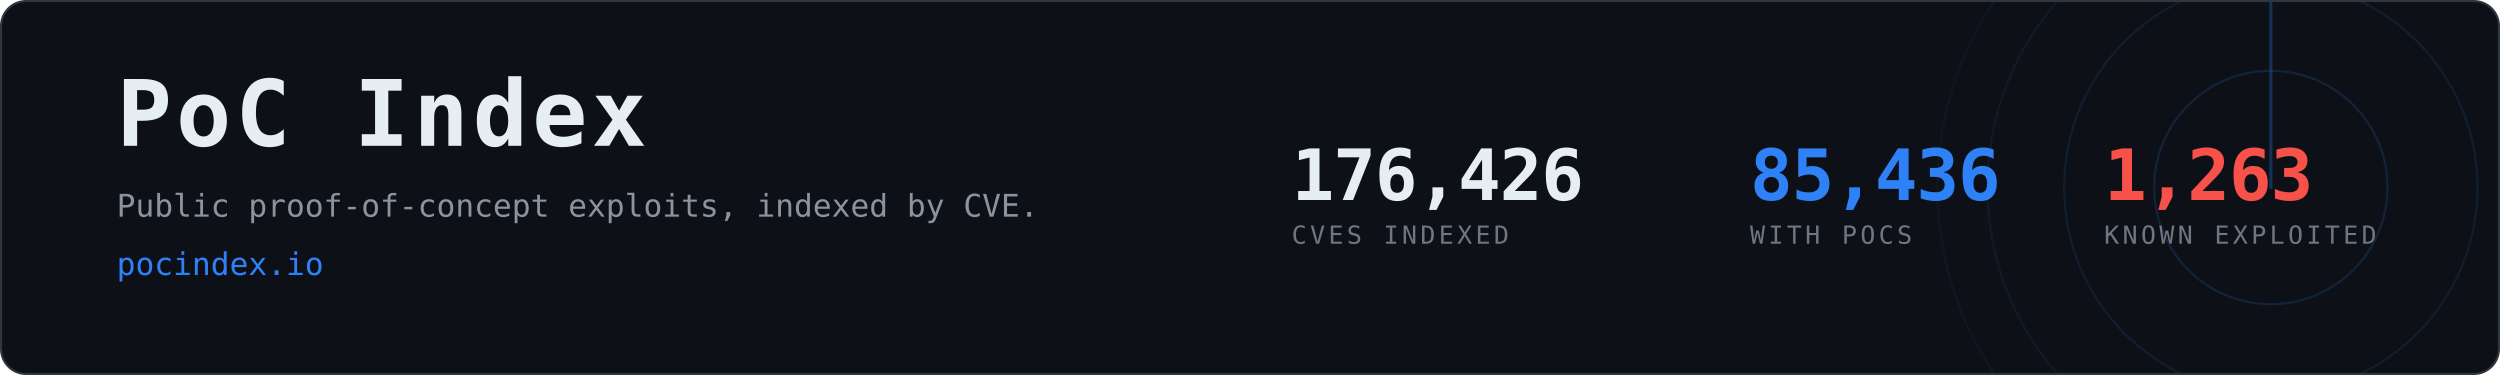
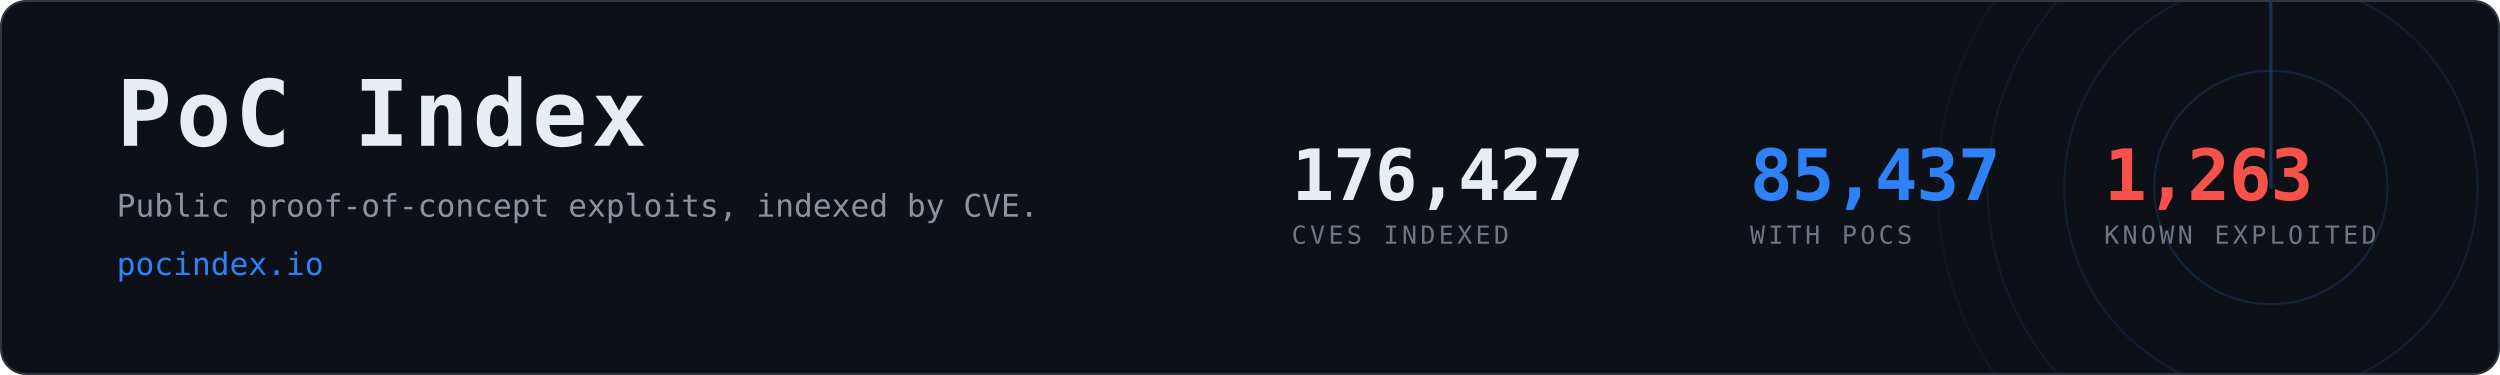
- <svg xmlns="http://www.w3.org/2000/svg" width="1200" height="180" viewBox="0 0 1200 180" role="img" aria-label="PoC Index, 85,436 CVEs with public proof-of-concept exploits">
+ <svg xmlns="http://www.w3.org/2000/svg" width="1200" height="180" viewBox="0 0 1200 180" role="img" aria-label="PoC Index, 85,437 CVEs with public proof-of-concept exploits">
  <clipPath id="card">
    <rect x="1" y="1" width="1198" height="178" rx="12" />
  </clipPath>
  <rect x="0.5" y="0.5" width="1199" height="179" rx="12" fill="#0d1117" stroke="#30363d" />
  <g clip-path="url(#card)" opacity="0.6">
    <g>
      <circle cx="1090" cy="90" r="56.0" fill="none" stroke="#2f81f7" stroke-width="1" opacity="0.270" />
      <circle cx="1090" cy="90" r="99.2" fill="none" stroke="#2f81f7" stroke-width="1" opacity="0.195" />
      <circle cx="1090" cy="90" r="136.0" fill="none" stroke="#2f81f7" stroke-width="1" opacity="0.135" />
      <circle cx="1090" cy="90" r="160.0" fill="none" stroke="#2f81f7" stroke-width="1" opacity="0.090" />
      <line x1="1090" y1="90" x2="1090" y2="-70.0" stroke="#2f81f7" stroke-width="1.5" stroke-linecap="round" opacity="0.480">
        <animateTransform attributeName="transform" type="rotate" from="0 1090 90" to="360 1090 90" dur="8s" repeatCount="indefinite" />
      </line>
    </g>
  </g>
  <text x="56" y="70" font-family="ui-monospace,SFMono-Regular,Menlo,Consolas,monospace" font-size="44" font-weight="700" fill="#e6edf3" letter-spacing="2">PoC Index</text>
  <text x="56" y="104" font-family="ui-monospace,SFMono-Regular,Menlo,Consolas,monospace" font-size="15" fill="#8b949e">
    Public proof-of-concept exploits, indexed by CVE.</text>
  <text x="56" y="132" font-family="ui-monospace,SFMono-Regular,Menlo,Consolas,monospace" font-size="15" fill="#2f81f7">pocindex.io</text>
-   <text x="620" y="96" font-family="ui-monospace,SFMono-Regular,Menlo,Consolas,monospace" font-size="34" font-weight="700" fill="#e6edf3" letter-spacing="-0.5">176,426</text>
+   <text x="620" y="96" font-family="ui-monospace,SFMono-Regular,Menlo,Consolas,monospace" font-size="34" font-weight="700" fill="#e6edf3" letter-spacing="-0.5">176,427</text>
  <text x="620" y="117" font-family="ui-monospace,SFMono-Regular,Menlo,Consolas,monospace" font-size="12" fill="#6e7681" letter-spacing="1.6">CVES INDEXED</text>
-   <text x="840" y="96" font-family="ui-monospace,SFMono-Regular,Menlo,Consolas,monospace" font-size="34" font-weight="700" fill="#2f81f7" letter-spacing="-0.5">85,436</text>
+   <text x="840" y="96" font-family="ui-monospace,SFMono-Regular,Menlo,Consolas,monospace" font-size="34" font-weight="700" fill="#2f81f7" letter-spacing="-0.5">85,437</text>
  <text x="840" y="117" font-family="ui-monospace,SFMono-Regular,Menlo,Consolas,monospace" font-size="12" fill="#6e7681" letter-spacing="1.6">WITH POCS</text>
  <text x="1010" y="96" font-family="ui-monospace,SFMono-Regular,Menlo,Consolas,monospace" font-size="34" font-weight="700" fill="#f85149" letter-spacing="-0.5">1,263</text>
  <text x="1010" y="117" font-family="ui-monospace,SFMono-Regular,Menlo,Consolas,monospace" font-size="12" fill="#6e7681" letter-spacing="1.6">KNOWN EXPLOITED</text>
</svg>
